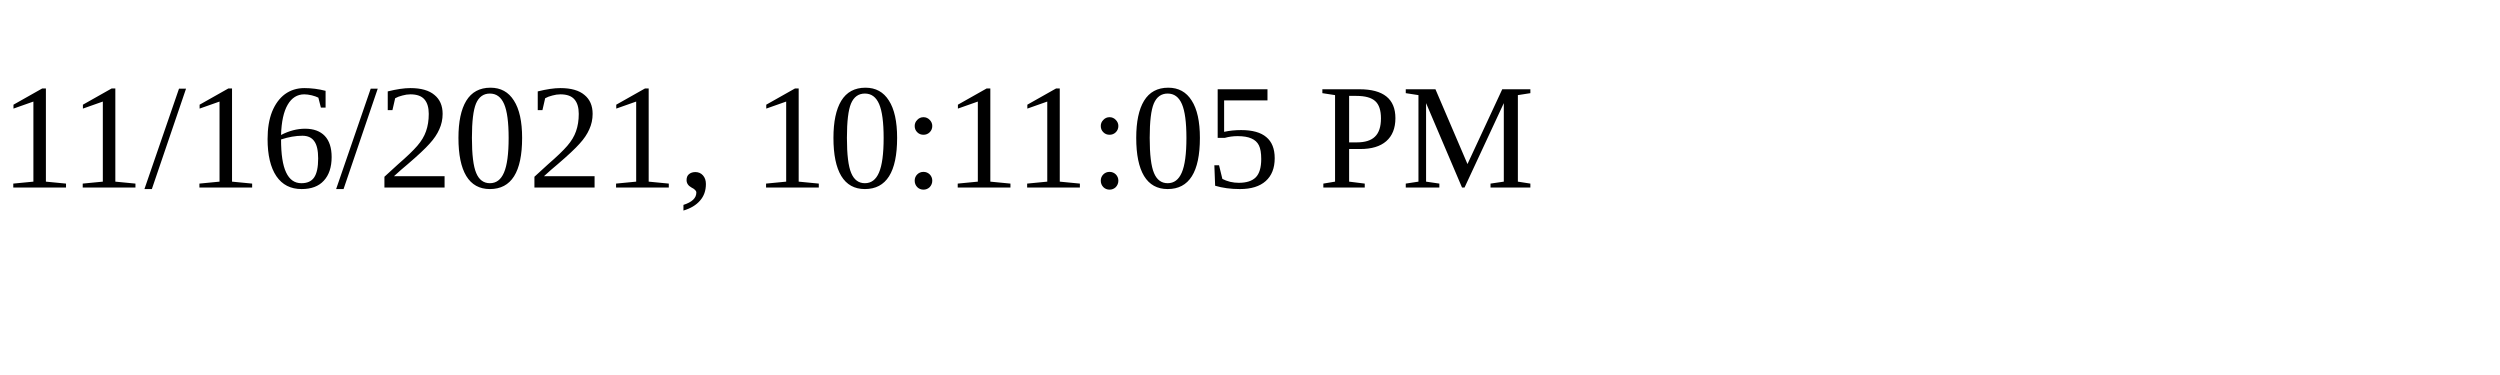
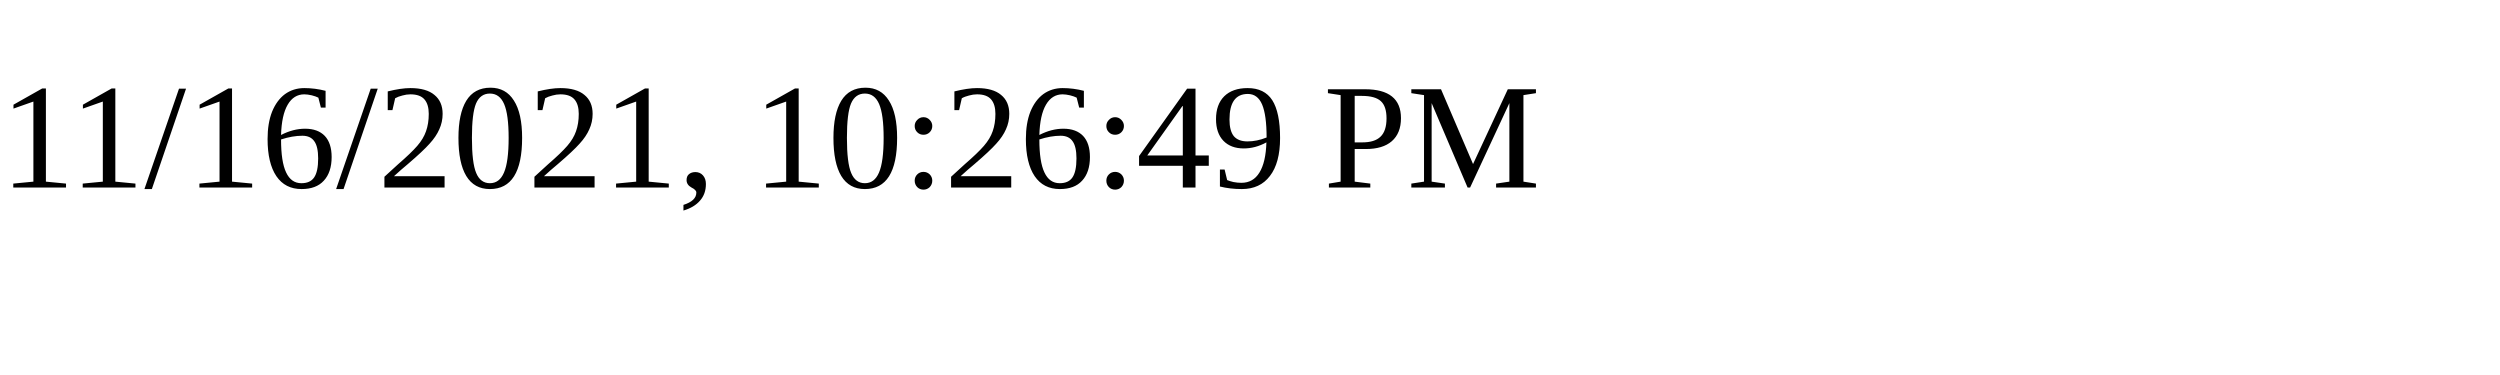
<svg xmlns="http://www.w3.org/2000/svg" height="30" width="200">
-   <text x="0" y="15">11/16/2021, 10:11:05 PM</text>
+   <text x="0" y="15">11/16/2021, 10:26:49 PM</text>
</svg>
